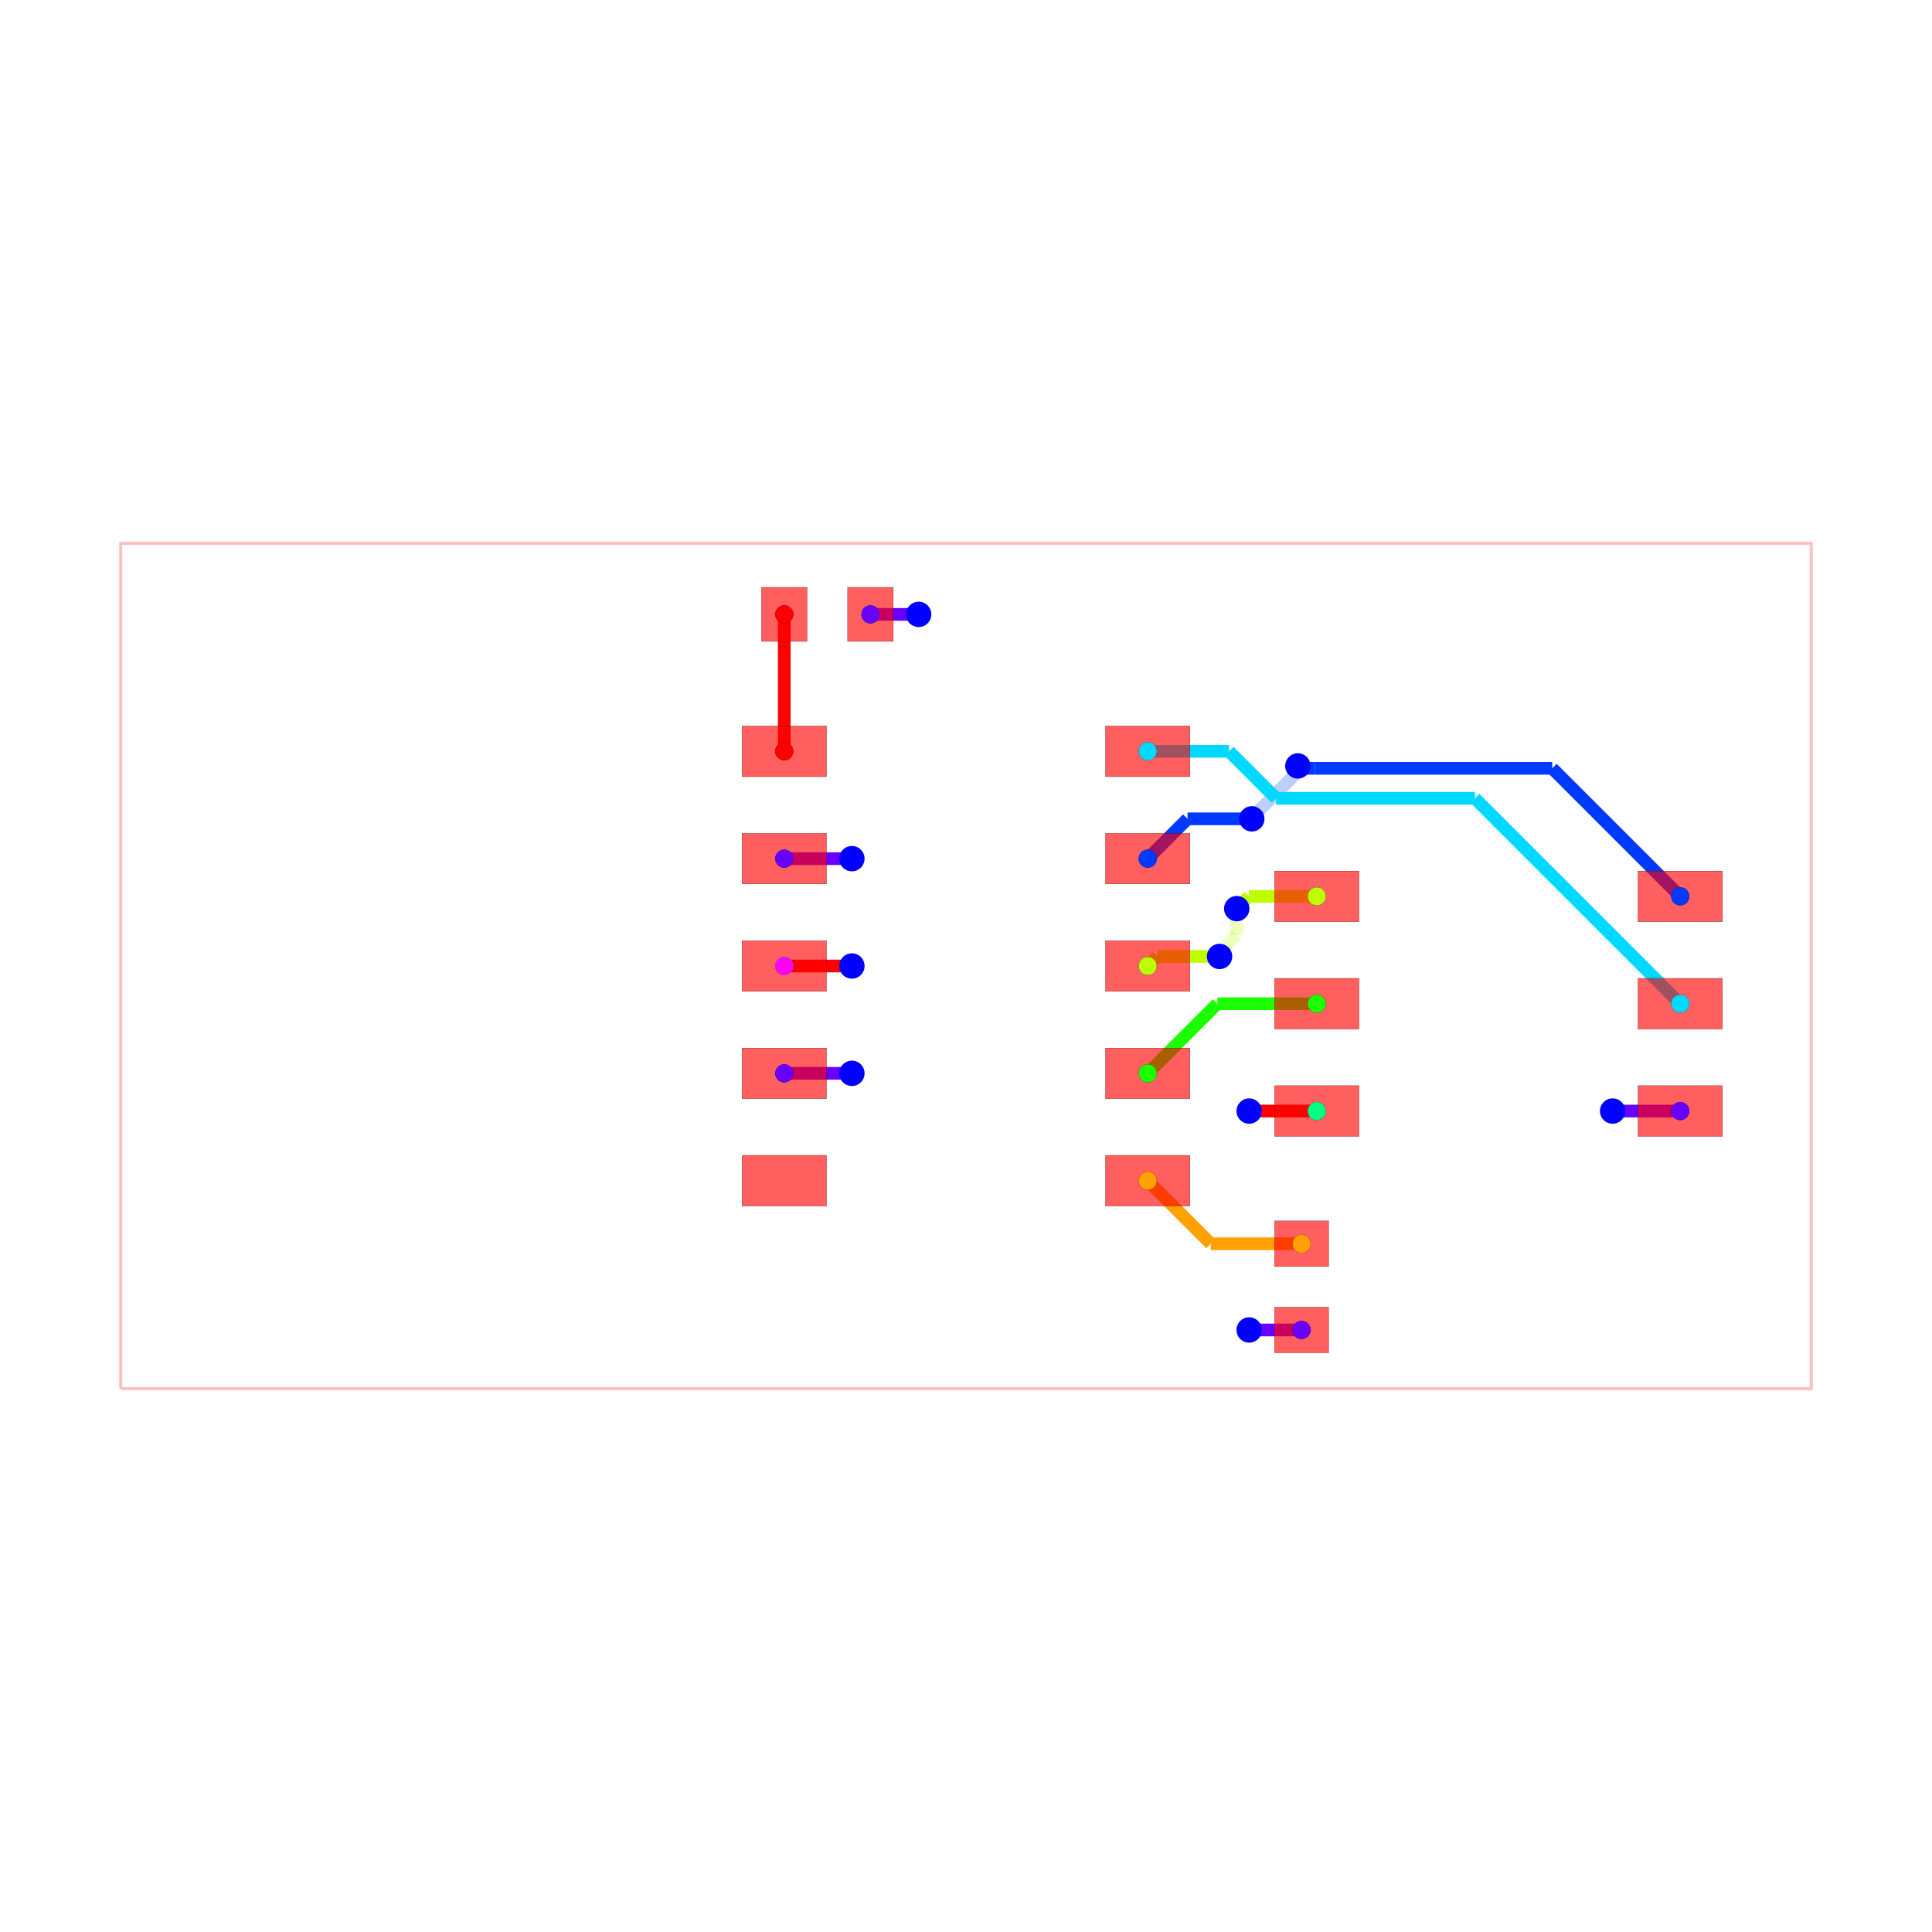
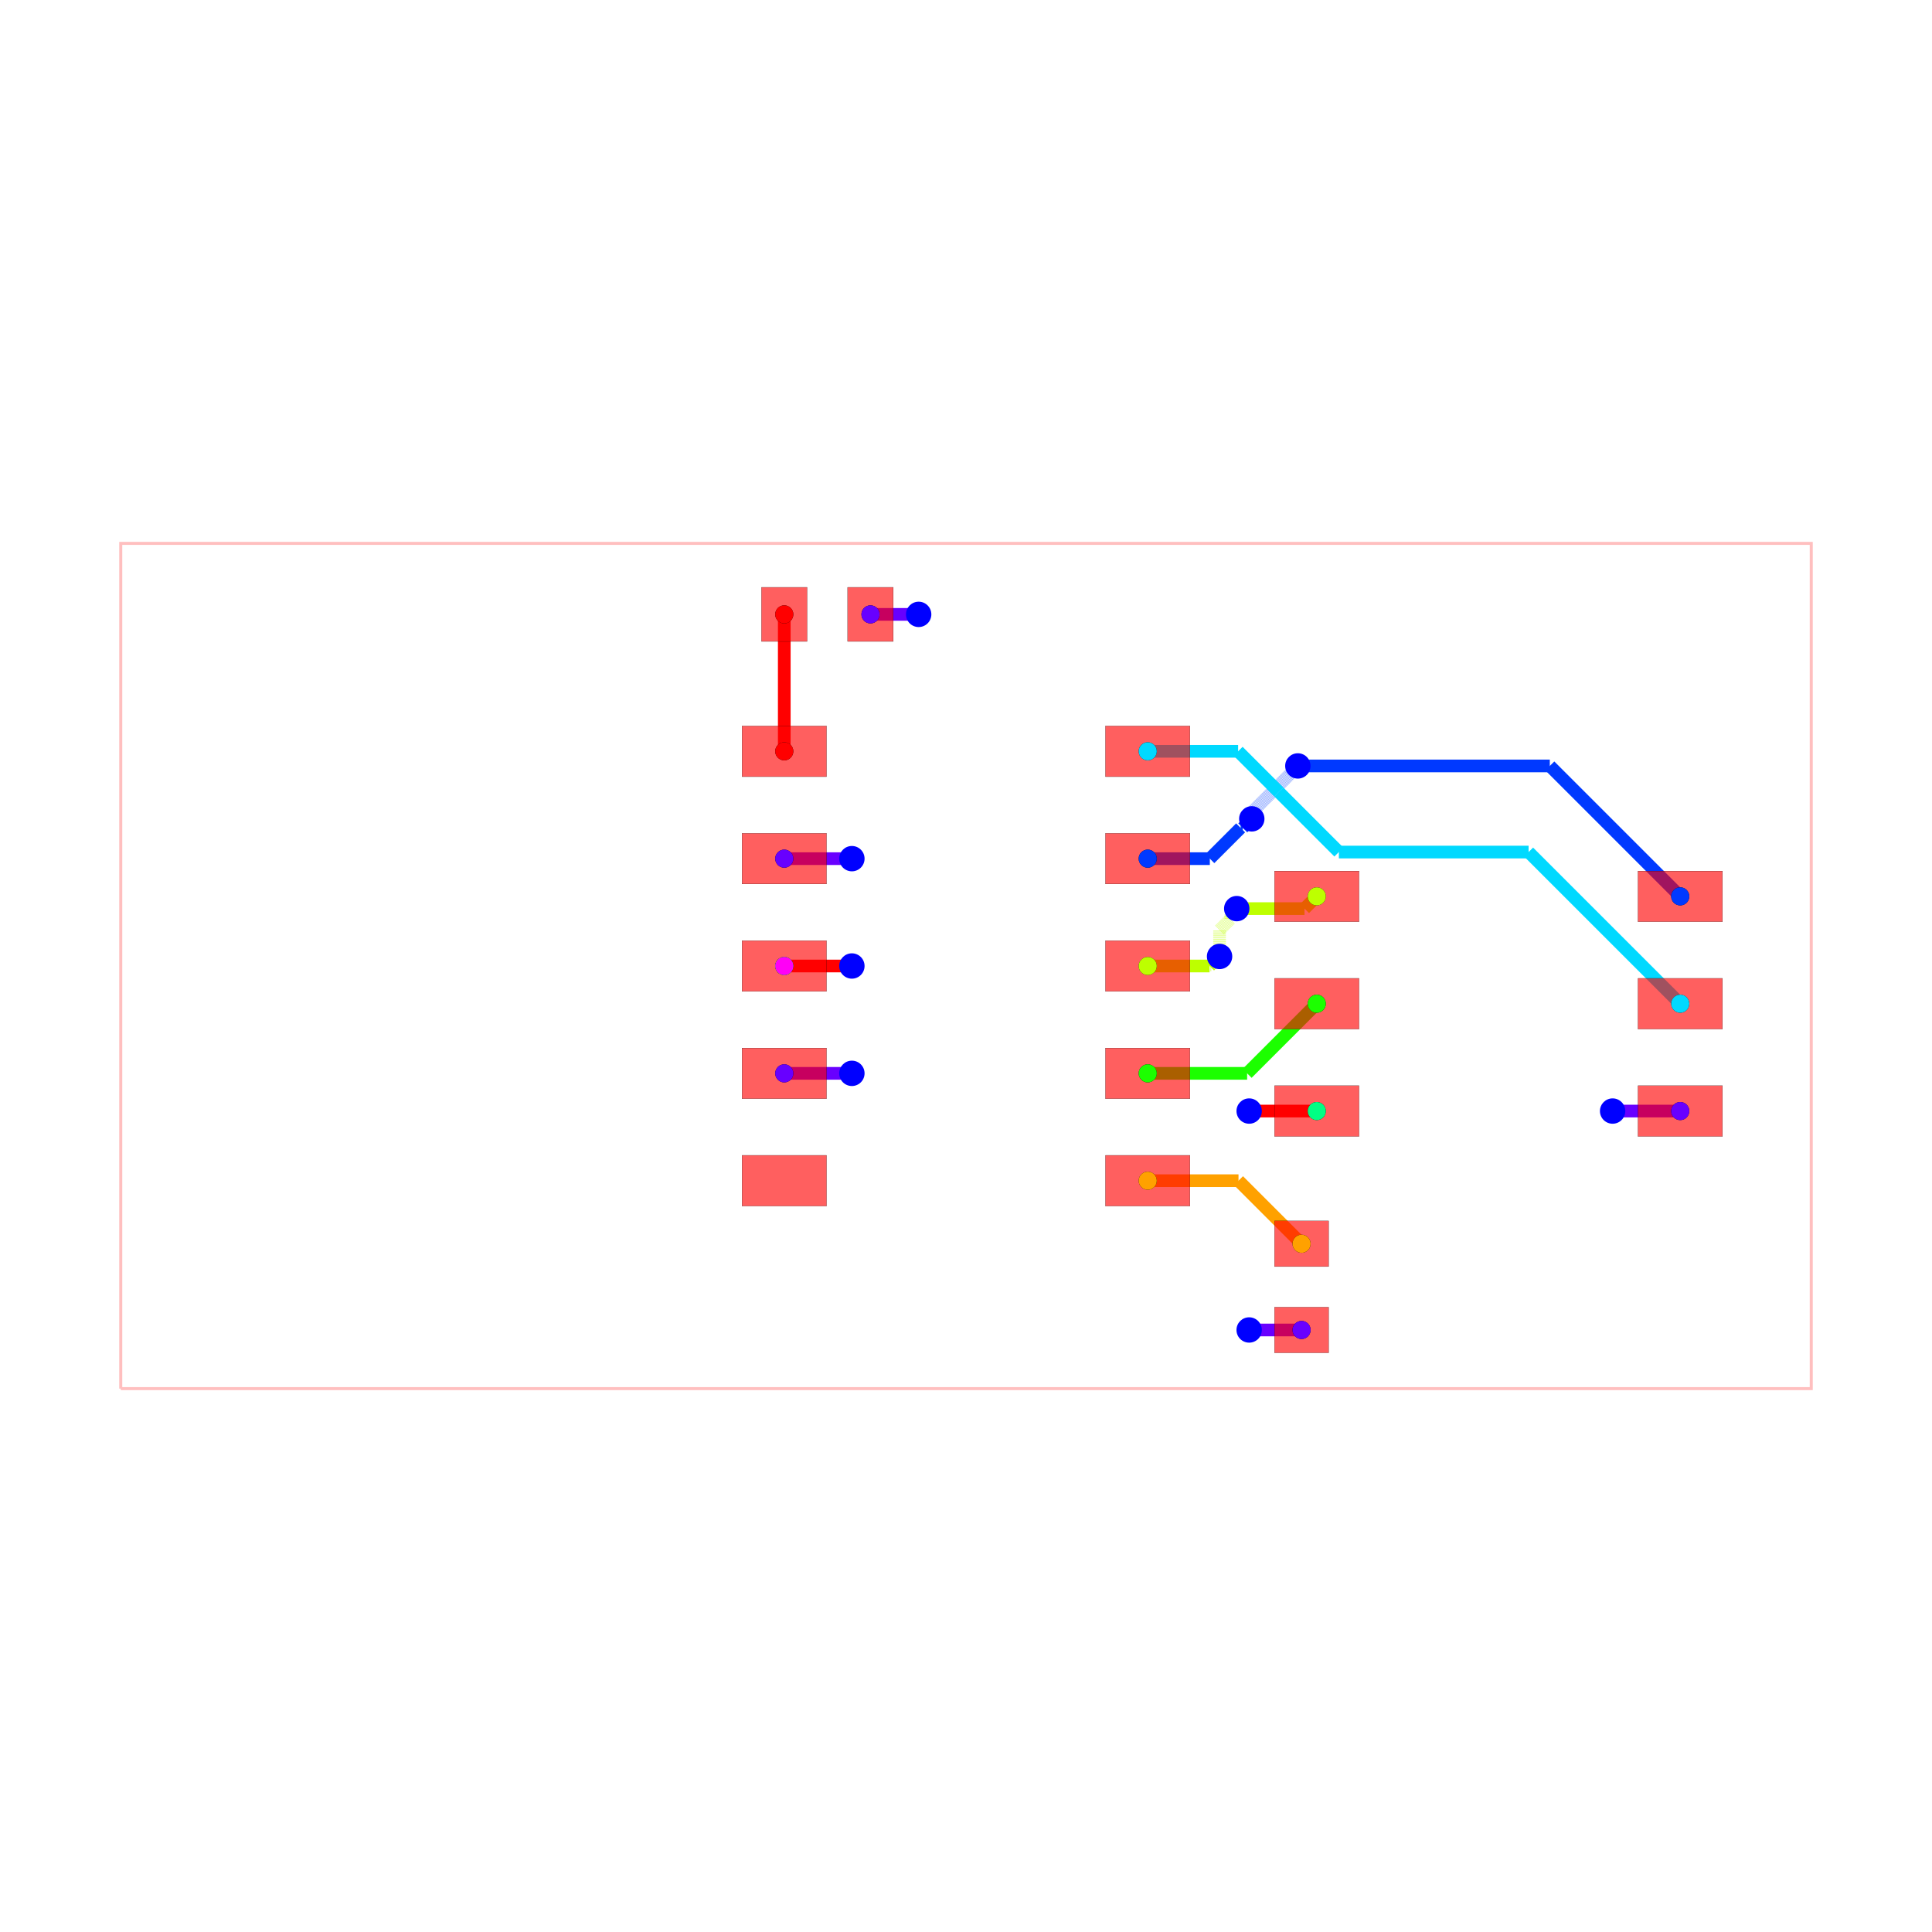
<svg xmlns="http://www.w3.org/2000/svg" width="640" height="640" viewBox="0 0 640 640">
  <rect width="100%" height="100%" fill="white" />
  <g>
    <polyline data-points="-10,-5 10,-5 10,5 -10,5 -10,-5" data-type="line" data-label="" points="40,460 600,460 600,180 40,180 40,460" fill="none" stroke="rgba(255,0,0,0.25)" stroke-width="1px" />
  </g>
  <g>
-     <polyline data-points="-1.1300000000000006,4.16 -0.5599990000000005,4.16" data-type="line" data-label="" points="288.36,203.52 304.32,203.52" fill="none" stroke="hsl(264.444, 100%, 50%)" stroke-width="4.2" />
-   </g>
-   <g>
-     <polyline data-points="-0.5599990000000005,4.16 -0.5599990000000005,4.16" data-type="line" data-label="" points="304.32,203.52 304.32,203.52" fill="none" stroke="hsl(264.444, 100%, 50%)" stroke-width="4.2" />
+     <polyline data-points="-1.1300000000000006,4.16 -0.5600000000000005,4.16" data-type="line" data-label="" points="288.36,203.52 304.32,203.52" fill="none" stroke="hsl(264.444, 100%, 50%)" stroke-width="4.2" />
  </g>
  <g>
    <polyline data-points="3.3500000000000005,-4.306126129310514 3.969873870689486,-4.306126129310514" data-type="line" data-label="" points="413.8,440.572 431.156,440.572" fill="none" stroke="hsl(264.444, 100%, 50%)" stroke-width="4.2" />
  </g>
  <g>
    <polyline data-points="3.969873870689486,-4.306126129310514 3.97,-4.306" data-type="line" data-label="" points="431.156,440.572 431.16,440.568" fill="none" stroke="hsl(264.444, 100%, 50%)" stroke-width="4.2" />
  </g>
  <g>
-     <polyline data-points="8.45,-1.716126129310514 7.6501261293105145,-1.716126129310514" data-type="line" data-label="" points="556.6,368.052 534.204,368.052" fill="none" stroke="hsl(264.444, 100%, 50%)" stroke-width="4.2" />
-   </g>
-   <g>
-     <polyline data-points="7.6501261293105145,-1.716126129310514 7.65,-1.716" data-type="line" data-label="" points="534.204,368.052 534.2,368.048" fill="none" stroke="hsl(264.444, 100%, 50%)" stroke-width="4.2" />
-   </g>
-   <g>
-     <polyline data-points="-2.15,1.27 -1.35,1.27" data-type="line" data-label="" points="259.8,284.44 282.2,284.44" fill="none" stroke="hsl(264.444, 100%, 50%)" stroke-width="4.2" />
-   </g>
-   <g>
-     <polyline data-points="-1.35,1.27 -1.35,1.27" data-type="line" data-label="" points="282.2,284.44 282.2,284.44" fill="none" stroke="hsl(264.444, 100%, 50%)" stroke-width="4.2" />
-   </g>
-   <g>
-     <polyline data-points="-2.15,-1.27 -1.35,-1.27" data-type="line" data-label="" points="259.8,355.56 282.2,355.56" fill="none" stroke="hsl(264.444, 100%, 50%)" stroke-width="4.2" />
-   </g>
-   <g>
-     <polyline data-points="-1.35,-1.27 -1.35,-1.27" data-type="line" data-label="" points="282.2,355.56 282.2,355.56" fill="none" stroke="hsl(264.444, 100%, 50%)" stroke-width="4.2" />
-   </g>
-   <g>
-     <polyline data-points="8.45,0.824 6.935352295110652,2.3386477048893464" data-type="line" data-label="" points="556.6,296.928 514.19,254.518" fill="none" stroke="hsl(226.667, 100%, 50%)" stroke-width="4.2" />
-   </g>
-   <g>
-     <polyline data-points="6.935352295110652,2.3386477048893464 4.129914635776515,2.3386477048893464" data-type="line" data-label="" points="514.19,254.518 435.638,254.518" fill="none" stroke="hsl(226.667, 100%, 50%)" stroke-width="4.2" />
-   </g>
-   <g>
-     <polyline data-points="4.129914635776515,2.3386477048893464 3.954352295110654,2.3386477048893464" data-type="line" data-label="" points="435.638,254.518 430.722,254.518" fill="none" stroke="hsl(226.667, 100%, 50%)" stroke-width="4.2" />
-   </g>
-   <g>
-     <polyline data-points="3.954352295110654,2.3386477048893464 3.926,2.367" data-type="line" data-label="" points="430.722,254.518 429.928,253.724" fill="none" stroke="hsl(226.667, 100%, 50%)" stroke-width="4.2" />
-   </g>
-   <g>
-     <polyline data-points="3.926,2.367 3.926,2.2988361728369897" data-type="line" data-label="" points="429.928,253.724 429.928,255.633" fill="none" stroke="rgba(0,60,255,0.5)" stroke-width="4.2" stroke-dasharray="0.2 0.2" />
-   </g>
-   <g>
-     <polyline data-points="3.926,2.2988361728369897 3.444637169791067,1.817473342628057" data-type="line" data-label="" points="429.928,255.633 416.45,269.111" fill="none" stroke="rgba(0,60,255,0.5)" stroke-width="4.2" stroke-dasharray="0.2 0.2" />
-   </g>
-   <g>
-     <polyline data-points="3.444637169791067,1.817473342628057 3.444637169791067,1.8046371697910675" data-type="line" data-label="" points="416.45,269.111 416.45,269.47" fill="none" stroke="rgba(0,60,255,0.5)" stroke-width="4.2" stroke-dasharray="0.2 0.2" />
-   </g>
-   <g>
-     <polyline data-points="3.444637169791067,1.8046371697910675 3.381,1.741" data-type="line" data-label="" points="416.45,269.47 414.668,271.252" fill="none" stroke="rgba(0,60,255,0.5)" stroke-width="4.2" stroke-dasharray="0.2 0.2" />
-   </g>
-   <g>
-     <polyline data-points="3.381,1.741 2.621,1.741" data-type="line" data-label="" points="414.668,271.252 393.388,271.252" fill="none" stroke="hsl(226.667, 100%, 50%)" stroke-width="4.2" />
-   </g>
-   <g>
-     <polyline data-points="2.621,1.741 2.15,1.27" data-type="line" data-label="" points="393.388,271.252 380.2,284.44" fill="none" stroke="hsl(226.667, 100%, 50%)" stroke-width="4.2" />
-   </g>
-   <g>
-     <polyline data-points="8.45,-0.446 6.020211528596986,1.9837884714030134" data-type="line" data-label="" points="556.6,332.488 488.566,264.454" fill="none" stroke="hsl(188.889, 100%, 50%)" stroke-width="4.2" />
-   </g>
-   <g>
-     <polyline data-points="6.020211528596986,1.9837884714030134 3.668399392587107,1.9837884714030134" data-type="line" data-label="" points="488.566,264.454 422.715,264.454" fill="none" stroke="hsl(188.889, 100%, 50%)" stroke-width="4.2" />
-   </g>
-   <g>
-     <polyline data-points="3.668399392587107,1.9837884714030134 3.11218786399012,2.54" data-type="line" data-label="" points="422.715,264.454 407.141,248.88" fill="none" stroke="hsl(188.889, 100%, 50%)" stroke-width="4.2" />
-   </g>
-   <g>
-     <polyline data-points="3.11218786399012,2.54 2.15,2.54" data-type="line" data-label="" points="407.141,248.88 380.2,248.88" fill="none" stroke="hsl(188.889, 100%, 50%)" stroke-width="4.2" />
-   </g>
-   <g>
-     <polyline data-points="4.15,-1.716126129310514 3.350126129310514,-1.716126129310514" data-type="line" data-label="" points="436.2,368.052 413.804,368.052" fill="none" stroke="red" stroke-width="4.2" />
-   </g>
-   <g>
-     <polyline data-points="3.350126129310514,-1.716126129310514 3.35,-1.716" data-type="line" data-label="" points="413.804,368.052 413.8,368.048" fill="none" stroke="red" stroke-width="4.2" />
-   </g>
-   <g>
-     <polyline data-points="-2.15,0 -1.35,0" data-type="line" data-label="" points="259.8,320 282.2,320" fill="none" stroke="red" stroke-width="4.2" />
-   </g>
-   <g>
-     <polyline data-points="-1.35,0 -1.35,0" data-type="line" data-label="" points="282.2,320 282.2,320" fill="none" stroke="red" stroke-width="4.2" />
-   </g>
-   <g>
-     <polyline data-points="4.15,-0.446 2.974,-0.446" data-type="line" data-label="" points="436.2,332.488 403.272,332.488" fill="none" stroke="hsl(113.333, 100%, 50%)" stroke-width="4.2" />
-   </g>
-   <g>
-     <polyline data-points="2.974,-0.446 2.15,-1.27" data-type="line" data-label="" points="403.272,332.488 380.2,355.56" fill="none" stroke="hsl(113.333, 100%, 50%)" stroke-width="4.2" />
-   </g>
-   <g>
-     <polyline data-points="4.15,0.824 3.348,0.824" data-type="line" data-label="" points="436.2,296.928 413.744,296.928" fill="none" stroke="hsl(75.556, 100%, 50%)" stroke-width="4.2" />
-   </g>
-   <g>
-     <polyline data-points="3.348,0.824 3.2083893419440472,0.6843893419440473" data-type="line" data-label="" points="413.744,296.928 409.835,300.837" fill="none" stroke="hsl(75.556, 100%, 50%)" stroke-width="4.2" />
-   </g>
-   <g>
-     <polyline data-points="3.2083893419440472,0.6843893419440473 3.2083893419440472,0.6843893419440473" data-type="line" data-label="" points="409.835,300.837 409.835,300.837" fill="none" stroke="hsl(75.556, 100%, 50%)" stroke-width="4.2" />
-   </g>
-   <g>
-     <polyline data-points="3.2083893419440472,0.6843893419440473 3.203,0.679" data-type="line" data-label="" points="409.835,300.837 409.684,300.988" fill="none" stroke="hsl(75.556, 100%, 50%)" stroke-width="4.2" />
-   </g>
-   <g>
-     <polyline data-points="3.203,0.679 3.203,0.3684716396853749" data-type="line" data-label="" points="409.684,300.988 409.684,309.683" fill="none" stroke="rgba(191,255,0,0.5)" stroke-width="4.2" stroke-dasharray="0.2 0.2" />
-   </g>
-   <g>
-     <polyline data-points="3.203,0.3684716396853749 3.0697329785610603,0.23520461824643532" data-type="line" data-label="" points="409.684,309.683 405.953,313.414" fill="none" stroke="rgba(191,255,0,0.5)" stroke-width="4.2" stroke-dasharray="0.2 0.2" />
-   </g>
-   <g>
-     <polyline data-points="3.0697329785610603,0.23520461824643532 3.0697329785610603,0.1827329785610603" data-type="line" data-label="" points="405.953,313.414 405.953,314.883" fill="none" stroke="rgba(191,255,0,0.5)" stroke-width="4.2" stroke-dasharray="0.2 0.2" />
-   </g>
-   <g>
-     <polyline data-points="3.0697329785610603,0.1827329785610603 3,0.113" data-type="line" data-label="" points="405.953,314.883 404,316.836" fill="none" stroke="rgba(191,255,0,0.5)" stroke-width="4.2" stroke-dasharray="0.2 0.2" />
-   </g>
-   <g>
-     <polyline data-points="3,0.113 2.263,0.113" data-type="line" data-label="" points="404,316.836 383.364,316.836" fill="none" stroke="hsl(75.556, 100%, 50%)" stroke-width="4.2" />
-   </g>
-   <g>
-     <polyline data-points="2.263,0.113 2.15,0" data-type="line" data-label="" points="383.364,316.836 380.2,320" fill="none" stroke="hsl(75.556, 100%, 50%)" stroke-width="4.2" />
-   </g>
-   <g>
-     <polyline data-points="3.97,-3.286 2.896,-3.286" data-type="line" data-label="" points="431.16,412.008 401.088,412.008" fill="none" stroke="hsl(37.778, 100%, 50%)" stroke-width="4.2" />
-   </g>
-   <g>
-     <polyline data-points="2.896,-3.286 2.15,-2.54" data-type="line" data-label="" points="401.088,412.008 380.2,391.12" fill="none" stroke="hsl(37.778, 100%, 50%)" stroke-width="4.2" />
-   </g>
-   <g>
-     <polyline data-points="-2.15,4.16 -2.15,2.54" data-type="line" data-label="" points="259.8,203.52 259.8,248.88" fill="none" stroke="hsl(0, 100%, 50%)" stroke-width="4.2" />
-   </g>
-   <g>
-     <polyline data-points="-2.15,2.54 -2.15,2.54" data-type="line" data-label="" points="259.8,248.88 259.8,248.88" fill="none" stroke="hsl(0, 100%, 50%)" stroke-width="4.2" />
-   </g>
-   <g>
-     <rect data-type="rect" data-label="top" data-x="-2.15" data-y="2.54" x="245.8" y="240.48" width="28" height="16.8" fill="rgba(255,0,0,0.25)" stroke="black" stroke-width="0.036" />
-   </g>
-   <g>
-     <rect data-type="rect" data-label="top" data-x="-2.15" data-y="1.27" x="245.8" y="276.04" width="28" height="16.8" fill="rgba(255,0,0,0.25)" stroke="black" stroke-width="0.036" />
-   </g>
-   <g>
-     <rect data-type="rect" data-label="top" data-x="-2.15" data-y="0" x="245.8" y="311.6" width="28" height="16.8" fill="rgba(255,0,0,0.25)" stroke="black" stroke-width="0.036" />
-   </g>
-   <g>
-     <rect data-type="rect" data-label="top" data-x="-2.15" data-y="-1.27" x="245.8" y="347.16" width="28" height="16.8" fill="rgba(255,0,0,0.25)" stroke="black" stroke-width="0.036" />
+     <polyline data-points="8.45,-1.716126129310514 7.6499999999999995,-1.716126129310514" data-type="line" data-label="" points="556.6,368.052 534.2,368.052" fill="none" stroke="hsl(264.444, 100%, 50%)" stroke-width="4.2" />
+   </g>
+   <g>
+     <polyline data-points="-2.15,1.27 -1.3499999999999999,1.27" data-type="line" data-label="" points="259.8,284.44 282.2,284.44" fill="none" stroke="hsl(264.444, 100%, 50%)" stroke-width="4.2" />
+   </g>
+   <g>
+     <polyline data-points="-2.15,-1.27 -1.3499999999999999,-1.27" data-type="line" data-label="" points="259.8,355.56 282.2,355.56" fill="none" stroke="hsl(264.444, 100%, 50%)" stroke-width="4.2" />
+   </g>
+   <g>
+     <polyline data-points="2.15,1.27 2.884722277348594,1.27" data-type="line" data-label="" points="380.2,284.44 400.772,284.44" fill="none" stroke="hsl(226.667, 100%, 50%)" stroke-width="4.2" />
+   </g>
+   <g>
+     <polyline data-points="2.884722277348594,1.27 3.2489180357799654,1.6341957584313713" data-type="line" data-label="" points="400.772,284.44 410.97,274.243" fill="none" stroke="hsl(226.667, 100%, 50%)" stroke-width="4.2" />
+   </g>
+   <g>
+     <polyline data-points="3.2489180357799654,1.6341957584313713 3.274195758431371,1.6341957584313713" data-type="line" data-label="" points="410.97,274.243 411.677,274.243" fill="none" stroke="hsl(226.667, 100%, 50%)" stroke-width="4.2" />
+   </g>
+   <g>
+     <polyline data-points="3.274195758431371,1.6341957584313713 3.381,1.741" data-type="line" data-label="" points="411.677,274.243 414.668,271.252" fill="none" stroke="hsl(226.667, 100%, 50%)" stroke-width="4.2" />
+   </g>
+   <g>
+     <polyline data-points="3.381,1.741 3.381,1.8180839903628652" data-type="line" data-label="" points="414.668,271.252 414.668,269.094" fill="none" stroke="rgba(0,60,255,0.5)" stroke-width="4.2" stroke-dasharray="0.2 0.2" />
+   </g>
+   <g>
+     <polyline data-points="3.381,1.8180839903628652 3.856057800637764,2.2931417910006293" data-type="line" data-label="" points="414.668,269.094 427.97,255.792" fill="none" stroke="rgba(0,60,255,0.5)" stroke-width="4.2" stroke-dasharray="0.2 0.2" />
+   </g>
+   <g>
+     <polyline data-points="3.856057800637764,2.2931417910006293 3.856057800637764,2.2970578006377638" data-type="line" data-label="" points="427.97,255.792 427.97,255.682" fill="none" stroke="rgba(0,60,255,0.5)" stroke-width="4.2" stroke-dasharray="0.2 0.2" />
+   </g>
+   <g>
+     <polyline data-points="3.856057800637764,2.2970578006377638 3.926,2.367" data-type="line" data-label="" points="427.97,255.682 429.928,253.724" fill="none" stroke="rgba(0,60,255,0.5)" stroke-width="4.2" stroke-dasharray="0.2 0.2" />
+   </g>
+   <g>
+     <polyline data-points="3.926,2.367 6.906999999999999,2.367" data-type="line" data-label="" points="429.928,253.724 513.396,253.724" fill="none" stroke="hsl(226.667, 100%, 50%)" stroke-width="4.2" />
+   </g>
+   <g>
+     <polyline data-points="6.906999999999999,2.367 8.45,0.824" data-type="line" data-label="" points="513.396,253.724 556.6,296.928" fill="none" stroke="hsl(226.667, 100%, 50%)" stroke-width="4.2" />
+   </g>
+   <g>
+     <polyline data-points="2.15,2.54 3.2194569925814296,2.54" data-type="line" data-label="" points="380.2,248.88 410.145,248.88" fill="none" stroke="hsl(188.889, 100%, 50%)" stroke-width="4.2" />
+   </g>
+   <g>
+     <polyline data-points="3.2194569925814296,2.54 3.700610211184455,2.0588467813969746" data-type="line" data-label="" points="410.145,248.88 423.617,262.352" fill="none" stroke="hsl(188.889, 100%, 50%)" stroke-width="4.2" />
+   </g>
+   <g>
+     <polyline data-points="3.700610211184455,2.0588467813969746 4.411370165192821,1.3480868273886082" data-type="line" data-label="" points="423.617,262.352 443.518,282.254" fill="none" stroke="hsl(188.889, 100%, 50%)" stroke-width="4.2" />
+   </g>
+   <g>
+     <polyline data-points="4.411370165192821,1.3480868273886082 6.655913172611391,1.3480868273886082" data-type="line" data-label="" points="443.518,282.254 506.366,282.254" fill="none" stroke="hsl(188.889, 100%, 50%)" stroke-width="4.2" />
+   </g>
+   <g>
+     <polyline data-points="6.655913172611391,1.3480868273886082 8.45,-0.446" data-type="line" data-label="" points="506.366,282.254 556.6,332.488" fill="none" stroke="hsl(188.889, 100%, 50%)" stroke-width="4.2" />
+   </g>
+   <g>
+     <polyline data-points="4.15,-1.716126129310514 3.3500000000000005,-1.716126129310514" data-type="line" data-label="" points="436.2,368.052 413.8,368.052" fill="none" stroke="red" stroke-width="4.2" />
+   </g>
+   <g>
+     <polyline data-points="-2.15,0 -1.3499999999999999,0" data-type="line" data-label="" points="259.8,320 282.2,320" fill="none" stroke="red" stroke-width="4.2" />
+   </g>
+   <g>
+     <polyline data-points="2.15,-1.27 3.3260000000000005,-1.27" data-type="line" data-label="" points="380.2,355.56 413.128,355.56" fill="none" stroke="hsl(113.333, 100%, 50%)" stroke-width="4.2" />
+   </g>
+   <g>
+     <polyline data-points="3.3260000000000005,-1.27 4.15,-0.446" data-type="line" data-label="" points="413.128,355.56 436.2,332.488" fill="none" stroke="hsl(113.333, 100%, 50%)" stroke-width="4.2" />
+   </g>
+   <g>
+     <polyline data-points="2.15,0 2.881391123629959,0" data-type="line" data-label="" points="380.2,320 400.679,320" fill="none" stroke="hsl(75.556, 100%, 50%)" stroke-width="4.2" />
+   </g>
+   <g>
+     <polyline data-points="2.881391123629959,0 2.894497376542947,0.013106252912987754" data-type="line" data-label="" points="400.679,320 401.046,319.633" fill="none" stroke="hsl(75.556, 100%, 50%)" stroke-width="4.2" />
+   </g>
+   <g>
+     <polyline data-points="2.894497376542947,0.013106252912987754 2.900106252912988,0.013106252912987754" data-type="line" data-label="" points="401.046,319.633 401.203,319.633" fill="none" stroke="hsl(75.556, 100%, 50%)" stroke-width="4.2" />
+   </g>
+   <g>
+     <polyline data-points="2.900106252912988,0.013106252912987754 3,0.113" data-type="line" data-label="" points="401.203,319.633 404,316.836" fill="none" stroke="hsl(75.556, 100%, 50%)" stroke-width="4.2" />
+   </g>
+   <g>
+     <polyline data-points="3,0.113 3,0.42690706185685434" data-type="line" data-label="" points="404,316.836 404,308.047" fill="none" stroke="rgba(191,255,0,0.5)" stroke-width="4.2" stroke-dasharray="0.2 0.2" />
+   </g>
+   <g>
+     <polyline data-points="3,0.42690706185685434 3.1308802893280863,0.5577873511849406" data-type="line" data-label="" points="404,308.047 407.665,304.382" fill="none" stroke="rgba(191,255,0,0.5)" stroke-width="4.2" stroke-dasharray="0.2 0.2" />
+   </g>
+   <g>
+     <polyline data-points="3.1308802893280863,0.5577873511849406 3.1308802893280863,0.6068802893280865" data-type="line" data-label="" points="407.665,304.382 407.665,303.007" fill="none" stroke="rgba(191,255,0,0.5)" stroke-width="4.2" stroke-dasharray="0.2 0.2" />
+   </g>
+   <g>
+     <polyline data-points="3.1308802893280863,0.6068802893280865 3.203,0.679" data-type="line" data-label="" points="407.665,303.007 409.684,300.988" fill="none" stroke="rgba(191,255,0,0.5)" stroke-width="4.2" stroke-dasharray="0.2 0.2" />
+   </g>
+   <g>
+     <polyline data-points="3.203,0.679 4.005000000000001,0.679" data-type="line" data-label="" points="409.684,300.988 432.14,300.988" fill="none" stroke="hsl(75.556, 100%, 50%)" stroke-width="4.2" />
+   </g>
+   <g>
+     <polyline data-points="4.005000000000001,0.679 4.15,0.824" data-type="line" data-label="" points="432.14,300.988 436.2,296.928" fill="none" stroke="hsl(75.556, 100%, 50%)" stroke-width="4.2" />
+   </g>
+   <g>
+     <polyline data-points="2.15,-2.54 3.224,-2.54" data-type="line" data-label="" points="380.2,391.12 410.272,391.12" fill="none" stroke="hsl(37.778, 100%, 50%)" stroke-width="4.2" />
+   </g>
+   <g>
+     <polyline data-points="3.224,-2.54 3.97,-3.286" data-type="line" data-label="" points="410.272,391.12 431.16,412.008" fill="none" stroke="hsl(37.778, 100%, 50%)" stroke-width="4.2" />
+   </g>
+   <g>
+     <polyline data-points="-2.15,2.54 -2.15,4.16" data-type="line" data-label="" points="259.8,248.88 259.8,203.52" fill="none" stroke="hsl(0, 100%, 50%)" stroke-width="4.2" />
+   </g>
+   <g>
+     <rect data-type="rect" data-label="top source_trace_3" data-x="-2.15" data-y="2.54" x="245.8" y="240.48" width="28" height="16.8" fill="rgba(255,0,0,0.25)" stroke="black" stroke-width="0.036" />
+   </g>
+   <g>
+     <rect data-type="rect" data-label="top source_net_0" data-x="-2.15" data-y="1.27" x="245.8" y="276.04" width="28" height="16.8" fill="rgba(255,0,0,0.25)" stroke="black" stroke-width="0.036" />
+   </g>
+   <g>
+     <rect data-type="rect" data-label="top source_trace_9, source_net_1" data-x="-2.15" data-y="0" x="245.8" y="311.6" width="28" height="16.8" fill="rgba(255,0,0,0.25)" stroke="black" stroke-width="0.036" />
+   </g>
+   <g>
+     <rect data-type="rect" data-label="top source_net_0" data-x="-2.15" data-y="-1.27" x="245.8" y="347.16" width="28" height="16.8" fill="rgba(255,0,0,0.25)" stroke="black" stroke-width="0.036" />
  </g>
  <g>
    <rect data-type="rect" data-label="top" data-x="-2.15" data-y="-2.54" x="245.8" y="382.72" width="28" height="16.8" fill="rgba(255,0,0,0.25)" stroke="black" stroke-width="0.036" />
  </g>
  <g>
-     <rect data-type="rect" data-label="top" data-x="2.15" data-y="-2.54" x="366.2" y="382.72" width="28" height="16.8" fill="rgba(255,0,0,0.25)" stroke="black" stroke-width="0.036" />
-   </g>
-   <g>
-     <rect data-type="rect" data-label="top" data-x="2.15" data-y="-1.27" x="366.2" y="347.16" width="28" height="16.8" fill="rgba(255,0,0,0.25)" stroke="black" stroke-width="0.036" />
-   </g>
-   <g>
-     <rect data-type="rect" data-label="top" data-x="2.15" data-y="0" x="366.2" y="311.6" width="28" height="16.8" fill="rgba(255,0,0,0.25)" stroke="black" stroke-width="0.036" />
-   </g>
-   <g>
-     <rect data-type="rect" data-label="top" data-x="2.15" data-y="1.27" x="366.2" y="276.04" width="28" height="16.8" fill="rgba(255,0,0,0.25)" stroke="black" stroke-width="0.036" />
-   </g>
-   <g>
-     <rect data-type="rect" data-label="top" data-x="2.15" data-y="2.54" x="366.2" y="240.48" width="28" height="16.8" fill="rgba(255,0,0,0.25)" stroke="black" stroke-width="0.036" />
-   </g>
-   <g>
-     <rect data-type="rect" data-label="top" data-x="-2.1500000000000004" data-y="4.16" x="252.24" y="194.56" width="15.12" height="17.92" fill="rgba(255,0,0,0.25)" stroke="black" stroke-width="0.036" />
-   </g>
-   <g>
-     <rect data-type="rect" data-label="top" data-x="-1.1300000000000006" data-y="4.16" x="280.8" y="194.56" width="15.12" height="17.92" fill="rgba(255,0,0,0.25)" stroke="black" stroke-width="0.036" />
-   </g>
-   <g>
-     <rect data-type="rect" data-label="top" data-x="3.97" data-y="-3.2861261293105146" x="422.2" y="404.452" width="17.92" height="15.12" fill="rgba(255,0,0,0.25)" stroke="black" stroke-width="0.036" />
-   </g>
-   <g>
-     <rect data-type="rect" data-label="top" data-x="3.97" data-y="-4.306126129310514" x="422.2" y="433.012" width="17.92" height="15.12" fill="rgba(255,0,0,0.25)" stroke="black" stroke-width="0.036" />
-   </g>
-   <g>
-     <rect data-type="rect" data-label="top" data-x="4.15" data-y="0.8238738706894861" x="422.2" y="288.532" width="28" height="16.8" fill="rgba(255,0,0,0.25)" stroke="black" stroke-width="0.036" />
-   </g>
-   <g>
-     <rect data-type="rect" data-label="top" data-x="4.15" data-y="-0.4461261293105139" x="422.2" y="324.092" width="28" height="16.8" fill="rgba(255,0,0,0.25)" stroke="black" stroke-width="0.036" />
-   </g>
-   <g>
-     <rect data-type="rect" data-label="top" data-x="4.15" data-y="-1.716126129310514" x="422.2" y="359.652" width="28" height="16.8" fill="rgba(255,0,0,0.25)" stroke="black" stroke-width="0.036" />
-   </g>
-   <g>
-     <rect data-type="rect" data-label="top" data-x="8.45" data-y="-1.716126129310514" x="542.6" y="359.652" width="28" height="16.8" fill="rgba(255,0,0,0.25)" stroke="black" stroke-width="0.036" />
-   </g>
-   <g>
-     <rect data-type="rect" data-label="top" data-x="8.45" data-y="-0.4461261293105139" x="542.6" y="324.092" width="28" height="16.8" fill="rgba(255,0,0,0.25)" stroke="black" stroke-width="0.036" />
-   </g>
-   <g>
-     <rect data-type="rect" data-label="top" data-x="8.45" data-y="0.8238738706894861" x="542.6" y="288.532" width="28" height="16.8" fill="rgba(255,0,0,0.25)" stroke="black" stroke-width="0.036" />
-   </g>
-   <g>
-     <rect data-type="rect" data-label="" data-x="-2.15" data-y="2.54" x="245.8" y="240.48" width="28" height="16.8" fill="rgba(255,0,0,0.5)" stroke="black" stroke-width="0.036" />
-   </g>
-   <g>
-     <rect data-type="rect" data-label="" data-x="-2.15" data-y="1.27" x="245.8" y="276.04" width="28" height="16.8" fill="rgba(255,0,0,0.5)" stroke="black" stroke-width="0.036" />
-   </g>
-   <g>
-     <rect data-type="rect" data-label="" data-x="-2.15" data-y="0" x="245.8" y="311.6" width="28" height="16.8" fill="rgba(255,0,0,0.5)" stroke="black" stroke-width="0.036" />
-   </g>
-   <g>
-     <rect data-type="rect" data-label="" data-x="-2.15" data-y="-1.27" x="245.8" y="347.16" width="28" height="16.8" fill="rgba(255,0,0,0.5)" stroke="black" stroke-width="0.036" />
-   </g>
-   <g>
-     <rect data-type="rect" data-label="" data-x="-2.15" data-y="-2.54" x="245.8" y="382.72" width="28" height="16.8" fill="rgba(255,0,0,0.5)" stroke="black" stroke-width="0.036" />
-   </g>
-   <g>
-     <rect data-type="rect" data-label="" data-x="2.15" data-y="-2.54" x="366.2" y="382.72" width="28" height="16.8" fill="rgba(255,0,0,0.5)" stroke="black" stroke-width="0.036" />
-   </g>
-   <g>
-     <rect data-type="rect" data-label="" data-x="2.15" data-y="-1.27" x="366.2" y="347.16" width="28" height="16.8" fill="rgba(255,0,0,0.5)" stroke="black" stroke-width="0.036" />
-   </g>
-   <g>
-     <rect data-type="rect" data-label="" data-x="2.15" data-y="0" x="366.2" y="311.6" width="28" height="16.8" fill="rgba(255,0,0,0.5)" stroke="black" stroke-width="0.036" />
-   </g>
-   <g>
-     <rect data-type="rect" data-label="" data-x="2.15" data-y="1.27" x="366.2" y="276.04" width="28" height="16.8" fill="rgba(255,0,0,0.5)" stroke="black" stroke-width="0.036" />
-   </g>
-   <g>
-     <rect data-type="rect" data-label="" data-x="2.15" data-y="2.54" x="366.2" y="240.48" width="28" height="16.8" fill="rgba(255,0,0,0.5)" stroke="black" stroke-width="0.036" />
-   </g>
-   <g>
-     <rect data-type="rect" data-label="" data-x="-2.1500000000000004" data-y="4.16" x="252.24" y="194.56" width="15.12" height="17.92" fill="rgba(255,0,0,0.5)" stroke="black" stroke-width="0.036" />
-   </g>
-   <g>
-     <rect data-type="rect" data-label="" data-x="-1.1300000000000006" data-y="4.16" x="280.8" y="194.56" width="15.12" height="17.92" fill="rgba(255,0,0,0.5)" stroke="black" stroke-width="0.036" />
-   </g>
-   <g>
-     <rect data-type="rect" data-label="" data-x="3.97" data-y="-3.2861261293105146" x="422.2" y="404.452" width="17.92" height="15.12" fill="rgba(255,0,0,0.5)" stroke="black" stroke-width="0.036" />
-   </g>
-   <g>
-     <rect data-type="rect" data-label="" data-x="3.97" data-y="-4.306126129310514" x="422.2" y="433.012" width="17.92" height="15.12" fill="rgba(255,0,0,0.5)" stroke="black" stroke-width="0.036" />
-   </g>
-   <g>
-     <rect data-type="rect" data-label="" data-x="4.15" data-y="0.8238738706894861" x="422.2" y="288.532" width="28" height="16.8" fill="rgba(255,0,0,0.5)" stroke="black" stroke-width="0.036" />
-   </g>
-   <g>
-     <rect data-type="rect" data-label="" data-x="4.15" data-y="-0.4461261293105139" x="422.2" y="324.092" width="28" height="16.8" fill="rgba(255,0,0,0.5)" stroke="black" stroke-width="0.036" />
-   </g>
-   <g>
-     <rect data-type="rect" data-label="" data-x="4.15" data-y="-1.716126129310514" x="422.2" y="359.652" width="28" height="16.8" fill="rgba(255,0,0,0.5)" stroke="black" stroke-width="0.036" />
-   </g>
-   <g>
-     <rect data-type="rect" data-label="" data-x="8.45" data-y="-1.716126129310514" x="542.6" y="359.652" width="28" height="16.8" fill="rgba(255,0,0,0.5)" stroke="black" stroke-width="0.036" />
-   </g>
-   <g>
-     <rect data-type="rect" data-label="" data-x="8.45" data-y="-0.4461261293105139" x="542.6" y="324.092" width="28" height="16.8" fill="rgba(255,0,0,0.5)" stroke="black" stroke-width="0.036" />
-   </g>
-   <g>
-     <rect data-type="rect" data-label="" data-x="8.45" data-y="0.8238738706894861" x="542.6" y="288.532" width="28" height="16.8" fill="rgba(255,0,0,0.5)" stroke="black" stroke-width="0.036" />
+     <rect data-type="rect" data-label="top source_trace_5" data-x="2.15" data-y="-2.54" x="366.2" y="382.72" width="28" height="16.8" fill="rgba(255,0,0,0.25)" stroke="black" stroke-width="0.036" />
+   </g>
+   <g>
+     <rect data-type="rect" data-label="top source_trace_8" data-x="2.15" data-y="-1.27" x="366.2" y="347.16" width="28" height="16.8" fill="rgba(255,0,0,0.25)" stroke="black" stroke-width="0.036" />
+   </g>
+   <g>
+     <rect data-type="rect" data-label="top source_trace_7" data-x="2.15" data-y="0" x="366.2" y="311.6" width="28" height="16.8" fill="rgba(255,0,0,0.25)" stroke="black" stroke-width="0.036" />
+   </g>
+   <g>
+     <rect data-type="rect" data-label="top source_trace_12" data-x="2.15" data-y="1.27" x="366.2" y="276.04" width="28" height="16.8" fill="rgba(255,0,0,0.25)" stroke="black" stroke-width="0.036" />
+   </g>
+   <g>
+     <rect data-type="rect" data-label="top source_trace_11" data-x="2.15" data-y="2.54" x="366.2" y="240.48" width="28" height="16.8" fill="rgba(255,0,0,0.25)" stroke="black" stroke-width="0.036" />
+   </g>
+   <g>
+     <rect data-type="rect" data-label="top source_trace_3" data-x="-2.1500000000000004" data-y="4.16" x="252.24" y="194.56" width="15.12" height="17.92" fill="rgba(255,0,0,0.25)" stroke="black" stroke-width="0.036" />
+   </g>
+   <g>
+     <rect data-type="rect" data-label="top source_net_0" data-x="-1.1300000000000006" data-y="4.16" x="280.8" y="194.56" width="15.12" height="17.92" fill="rgba(255,0,0,0.25)" stroke="black" stroke-width="0.036" />
+   </g>
+   <g>
+     <rect data-type="rect" data-label="top source_trace_5" data-x="3.97" data-y="-3.2861261293105146" x="422.2" y="404.452" width="17.92" height="15.12" fill="rgba(255,0,0,0.25)" stroke="black" stroke-width="0.036" />
+   </g>
+   <g>
+     <rect data-type="rect" data-label="top source_net_0" data-x="3.97" data-y="-4.306126129310514" x="422.2" y="433.012" width="17.92" height="15.12" fill="rgba(255,0,0,0.25)" stroke="black" stroke-width="0.036" />
+   </g>
+   <g>
+     <rect data-type="rect" data-label="top source_trace_7" data-x="4.15" data-y="0.8238738706894861" x="422.2" y="288.532" width="28" height="16.8" fill="rgba(255,0,0,0.25)" stroke="black" stroke-width="0.036" />
+   </g>
+   <g>
+     <rect data-type="rect" data-label="top source_trace_8" data-x="4.15" data-y="-0.4461261293105139" x="422.2" y="324.092" width="28" height="16.8" fill="rgba(255,0,0,0.25)" stroke="black" stroke-width="0.036" />
+   </g>
+   <g>
+     <rect data-type="rect" data-label="top source_trace_9, source_net_1" data-x="4.15" data-y="-1.716126129310514" x="422.2" y="359.652" width="28" height="16.8" fill="rgba(255,0,0,0.25)" stroke="black" stroke-width="0.036" />
+   </g>
+   <g>
+     <rect data-type="rect" data-label="top source_net_0" data-x="8.45" data-y="-1.716126129310514" x="542.6" y="359.652" width="28" height="16.8" fill="rgba(255,0,0,0.25)" stroke="black" stroke-width="0.036" />
+   </g>
+   <g>
+     <rect data-type="rect" data-label="top source_trace_11" data-x="8.45" data-y="-0.4461261293105139" x="542.6" y="324.092" width="28" height="16.8" fill="rgba(255,0,0,0.25)" stroke="black" stroke-width="0.036" />
+   </g>
+   <g>
+     <rect data-type="rect" data-label="top source_trace_12" data-x="8.45" data-y="0.8238738706894861" x="542.6" y="288.532" width="28" height="16.8" fill="rgba(255,0,0,0.25)" stroke="black" stroke-width="0.036" />
+   </g>
+   <g>
+     <rect data-type="rect" data-label="top source_trace_3" data-x="-2.15" data-y="2.54" x="245.8" y="240.48" width="28" height="16.8" fill="rgba(255,0,0,0.5)" stroke="black" stroke-width="0.036" />
+   </g>
+   <g>
+     <rect data-type="rect" data-label="top source_net_0" data-x="-2.15" data-y="1.27" x="245.8" y="276.04" width="28" height="16.8" fill="rgba(255,0,0,0.5)" stroke="black" stroke-width="0.036" />
+   </g>
+   <g>
+     <rect data-type="rect" data-label="top source_trace_9, source_net_1" data-x="-2.15" data-y="0" x="245.8" y="311.6" width="28" height="16.8" fill="rgba(255,0,0,0.5)" stroke="black" stroke-width="0.036" />
+   </g>
+   <g>
+     <rect data-type="rect" data-label="top source_net_0" data-x="-2.15" data-y="-1.27" x="245.8" y="347.16" width="28" height="16.8" fill="rgba(255,0,0,0.5)" stroke="black" stroke-width="0.036" />
+   </g>
+   <g>
+     <rect data-type="rect" data-label="top" data-x="-2.15" data-y="-2.54" x="245.8" y="382.72" width="28" height="16.8" fill="rgba(255,0,0,0.5)" stroke="black" stroke-width="0.036" />
+   </g>
+   <g>
+     <rect data-type="rect" data-label="top source_trace_5" data-x="2.15" data-y="-2.54" x="366.2" y="382.72" width="28" height="16.8" fill="rgba(255,0,0,0.5)" stroke="black" stroke-width="0.036" />
+   </g>
+   <g>
+     <rect data-type="rect" data-label="top source_trace_8" data-x="2.15" data-y="-1.27" x="366.2" y="347.16" width="28" height="16.8" fill="rgba(255,0,0,0.5)" stroke="black" stroke-width="0.036" />
+   </g>
+   <g>
+     <rect data-type="rect" data-label="top source_trace_7" data-x="2.15" data-y="0" x="366.2" y="311.6" width="28" height="16.8" fill="rgba(255,0,0,0.5)" stroke="black" stroke-width="0.036" />
+   </g>
+   <g>
+     <rect data-type="rect" data-label="top source_trace_12" data-x="2.15" data-y="1.27" x="366.2" y="276.04" width="28" height="16.8" fill="rgba(255,0,0,0.5)" stroke="black" stroke-width="0.036" />
+   </g>
+   <g>
+     <rect data-type="rect" data-label="top source_trace_11" data-x="2.15" data-y="2.54" x="366.2" y="240.48" width="28" height="16.8" fill="rgba(255,0,0,0.5)" stroke="black" stroke-width="0.036" />
+   </g>
+   <g>
+     <rect data-type="rect" data-label="top source_trace_3" data-x="-2.1500000000000004" data-y="4.16" x="252.24" y="194.56" width="15.12" height="17.92" fill="rgba(255,0,0,0.5)" stroke="black" stroke-width="0.036" />
+   </g>
+   <g>
+     <rect data-type="rect" data-label="top source_net_0" data-x="-1.1300000000000006" data-y="4.16" x="280.8" y="194.56" width="15.12" height="17.92" fill="rgba(255,0,0,0.5)" stroke="black" stroke-width="0.036" />
+   </g>
+   <g>
+     <rect data-type="rect" data-label="top source_trace_5" data-x="3.97" data-y="-3.2861261293105146" x="422.2" y="404.452" width="17.92" height="15.12" fill="rgba(255,0,0,0.5)" stroke="black" stroke-width="0.036" />
+   </g>
+   <g>
+     <rect data-type="rect" data-label="top source_net_0" data-x="3.97" data-y="-4.306126129310514" x="422.2" y="433.012" width="17.92" height="15.12" fill="rgba(255,0,0,0.5)" stroke="black" stroke-width="0.036" />
+   </g>
+   <g>
+     <rect data-type="rect" data-label="top source_trace_7" data-x="4.15" data-y="0.8238738706894861" x="422.2" y="288.532" width="28" height="16.8" fill="rgba(255,0,0,0.5)" stroke="black" stroke-width="0.036" />
+   </g>
+   <g>
+     <rect data-type="rect" data-label="top source_trace_8" data-x="4.15" data-y="-0.4461261293105139" x="422.2" y="324.092" width="28" height="16.8" fill="rgba(255,0,0,0.5)" stroke="black" stroke-width="0.036" />
+   </g>
+   <g>
+     <rect data-type="rect" data-label="top source_trace_9, source_net_1" data-x="4.15" data-y="-1.716126129310514" x="422.2" y="359.652" width="28" height="16.8" fill="rgba(255,0,0,0.5)" stroke="black" stroke-width="0.036" />
+   </g>
+   <g>
+     <rect data-type="rect" data-label="top source_net_0" data-x="8.45" data-y="-1.716126129310514" x="542.6" y="359.652" width="28" height="16.8" fill="rgba(255,0,0,0.5)" stroke="black" stroke-width="0.036" />
+   </g>
+   <g>
+     <rect data-type="rect" data-label="top source_trace_11" data-x="8.45" data-y="-0.4461261293105139" x="542.6" y="324.092" width="28" height="16.8" fill="rgba(255,0,0,0.5)" stroke="black" stroke-width="0.036" />
+   </g>
+   <g>
+     <rect data-type="rect" data-label="top source_trace_12" data-x="8.45" data-y="0.8238738706894861" x="542.6" y="288.532" width="28" height="16.8" fill="rgba(255,0,0,0.5)" stroke="black" stroke-width="0.036" />
  </g>
  <circle data-type="circle" data-label="" data-x="-0.5600000000000005" data-y="4.16" cx="304.32" cy="203.52" r="4.2" fill="blue" stroke="none" stroke-width="0.036" />
  <circle data-type="circle" data-label="" data-x="3.3500000000000005" data-y="-4.306126129310514" cx="413.8" cy="440.572" r="4.2" fill="blue" stroke="none" stroke-width="0.036" />
  <circle data-type="circle" data-label="" data-x="7.6499999999999995" data-y="-1.716126129310514" cx="534.2" cy="368.052" r="4.2" fill="blue" stroke="none" stroke-width="0.036" />
  <circle data-type="circle" data-label="" data-x="-1.3499999999999999" data-y="1.27" cx="282.2" cy="284.44" r="4.2" fill="blue" stroke="none" stroke-width="0.036" />
  <circle data-type="circle" data-label="" data-x="-1.3499999999999999" data-y="-1.27" cx="282.2" cy="355.56" r="4.2" fill="blue" stroke="none" stroke-width="0.036" />
+   <circle data-type="circle" data-label="" data-x="3.381" data-y="1.741" cx="414.668" cy="271.252" r="4.2" fill="blue" stroke="none" stroke-width="0.036" />
  <circle data-type="circle" data-label="" data-x="3.926" data-y="2.367" cx="429.928" cy="253.724" r="4.2" fill="blue" stroke="none" stroke-width="0.036" />
-   <circle data-type="circle" data-label="" data-x="3.381" data-y="1.741" cx="414.668" cy="271.252" r="4.2" fill="blue" stroke="none" stroke-width="0.036" />
  <circle data-type="circle" data-label="" data-x="3.3500000000000005" data-y="-1.716126129310514" cx="413.8" cy="368.052" r="4.2" fill="blue" stroke="none" stroke-width="0.036" />
  <circle data-type="circle" data-label="" data-x="-1.3499999999999999" data-y="0" cx="282.2" cy="320" r="4.2" fill="blue" stroke="none" stroke-width="0.036" />
+   <circle data-type="circle" data-label="" data-x="3" data-y="0.113" cx="404" cy="316.836" r="4.2" fill="blue" stroke="none" stroke-width="0.036" />
  <circle data-type="circle" data-label="" data-x="3.203" data-y="0.679" cx="409.684" cy="300.988" r="4.2" fill="blue" stroke="none" stroke-width="0.036" />
-   <circle data-type="circle" data-label="" data-x="3" data-y="0.113" cx="404" cy="316.836" r="4.2" fill="blue" stroke="none" stroke-width="0.036" />
  <g>
    <circle data-type="point" data-label="source_trace_3 pcb_port_10" data-x="-2.1500000000000004" data-y="4.16" cx="259.8" cy="203.52" r="3" fill="black" />
  </g>
  <g>
    <circle data-type="point" data-label="source_trace_3 pcb_port_0" data-x="-2.15" data-y="2.54" cx="259.8" cy="248.88" r="3" fill="black" />
  </g>
  <g>
    <circle data-type="point" data-label="source_trace_5 pcb_port_12" data-x="3.97" data-y="-3.2861261293105146" cx="431.16" cy="412.012" r="3" fill="black" />
  </g>
  <g>
    <circle data-type="point" data-label="source_trace_5 pcb_port_5" data-x="2.15" data-y="-2.54" cx="380.2" cy="391.12" r="3" fill="black" />
  </g>
  <g>
    <circle data-type="point" data-label="source_trace_7 pcb_port_14" data-x="4.15" data-y="0.8238738706894861" cx="436.2" cy="296.932" r="3" fill="black" />
  </g>
  <g>
    <circle data-type="point" data-label="source_trace_7 pcb_port_7" data-x="2.15" data-y="0" cx="380.2" cy="320" r="3" fill="black" />
  </g>
  <g>
    <circle data-type="point" data-label="source_trace_8 pcb_port_15" data-x="4.15" data-y="-0.4461261293105139" cx="436.2" cy="332.492" r="3" fill="black" />
  </g>
  <g>
    <circle data-type="point" data-label="source_trace_8 pcb_port_6" data-x="2.15" data-y="-1.27" cx="380.2" cy="355.56" r="3" fill="black" />
  </g>
  <g>
    <circle data-type="point" data-label="source_trace_9 pcb_port_16" data-x="4.15" data-y="-1.716126129310514" cx="436.2" cy="368.052" r="3" fill="black" />
  </g>
  <g>
    <circle data-type="point" data-label="source_trace_9 pcb_port_2" data-x="-2.15" data-y="0" cx="259.8" cy="320" r="3" fill="black" />
  </g>
  <g>
    <circle data-type="point" data-label="source_trace_11 pcb_port_18" data-x="8.45" data-y="-0.4461261293105139" cx="556.6" cy="332.492" r="3" fill="black" />
  </g>
  <g>
    <circle data-type="point" data-label="source_trace_11 pcb_port_9" data-x="2.15" data-y="2.54" cx="380.2" cy="248.88" r="3" fill="black" />
  </g>
  <g>
    <circle data-type="point" data-label="source_trace_12 pcb_port_19" data-x="8.45" data-y="0.8238738706894861" cx="556.6" cy="296.932" r="3" fill="black" />
  </g>
  <g>
    <circle data-type="point" data-label="source_trace_12 pcb_port_8" data-x="2.15" data-y="1.27" cx="380.2" cy="284.44" r="3" fill="black" />
  </g>
  <g>
    <circle data-type="point" data-label="source_net_0 pcb_port_1" data-x="-2.15" data-y="1.27" cx="259.8" cy="284.44" r="3" fill="black" />
  </g>
  <g>
    <circle data-type="point" data-label="source_net_0 pcb_port_3" data-x="-2.15" data-y="-1.27" cx="259.8" cy="355.56" r="3" fill="black" />
  </g>
  <g>
    <circle data-type="point" data-label="source_net_0 pcb_port_11" data-x="-1.1300000000000006" data-y="4.16" cx="288.36" cy="203.52" r="3" fill="black" />
  </g>
  <g>
    <circle data-type="point" data-label="source_net_0 pcb_port_13" data-x="3.97" data-y="-4.306126129310514" cx="431.16" cy="440.572" r="3" fill="black" />
  </g>
  <g>
    <circle data-type="point" data-label="source_net_0 pcb_port_17" data-x="8.45" data-y="-1.716126129310514" cx="556.6" cy="368.052" r="3" fill="black" />
  </g>
  <g>
    <circle data-type="point" data-label="source_net_1 pcb_port_2" data-x="-2.15" data-y="0" cx="259.8" cy="320" r="3" fill="black" />
  </g>
  <g>
    <circle data-type="point" data-label="source_trace_3 source_trace_3 top" data-x="-2.1500000000000004" data-y="4.16" cx="259.8" cy="203.52" r="3" fill="hsl(0, 100%, 50%)" />
  </g>
  <g>
    <circle data-type="point" data-label="source_trace_3 source_trace_3 top" data-x="-2.15" data-y="2.54" cx="259.8" cy="248.88" r="3" fill="hsl(0, 100%, 50%)" />
  </g>
  <g>
    <circle data-type="point" data-label="source_trace_5 source_trace_5 top" data-x="3.97" data-y="-3.2861261293105146" cx="431.16" cy="412.012" r="3" fill="hsl(37.778, 100%, 50%)" />
  </g>
  <g>
    <circle data-type="point" data-label="source_trace_5 source_trace_5 top" data-x="2.15" data-y="-2.54" cx="380.2" cy="391.12" r="3" fill="hsl(37.778, 100%, 50%)" />
  </g>
  <g>
    <circle data-type="point" data-label="source_trace_7 source_trace_7 top" data-x="4.15" data-y="0.8238738706894861" cx="436.2" cy="296.932" r="3" fill="hsl(75.556, 100%, 50%)" />
  </g>
  <g>
    <circle data-type="point" data-label="source_trace_7 source_trace_7 top" data-x="2.15" data-y="0" cx="380.2" cy="320" r="3" fill="hsl(75.556, 100%, 50%)" />
  </g>
  <g>
    <circle data-type="point" data-label="source_trace_8 source_trace_8 top" data-x="4.15" data-y="-0.4461261293105139" cx="436.2" cy="332.492" r="3" fill="hsl(113.333, 100%, 50%)" />
  </g>
  <g>
    <circle data-type="point" data-label="source_trace_8 source_trace_8 top" data-x="2.15" data-y="-1.27" cx="380.2" cy="355.56" r="3" fill="hsl(113.333, 100%, 50%)" />
  </g>
  <g>
    <circle data-type="point" data-label="source_trace_9 source_trace_9 top" data-x="4.15" data-y="-1.716126129310514" cx="436.2" cy="368.052" r="3" fill="hsl(151.111, 100%, 50%)" />
  </g>
  <g>
    <circle data-type="point" data-label="source_trace_9 source_trace_9 top" data-x="-2.15" data-y="0" cx="259.8" cy="320" r="3" fill="hsl(151.111, 100%, 50%)" />
  </g>
  <g>
    <circle data-type="point" data-label="source_trace_11 source_trace_11 top" data-x="8.45" data-y="-0.4461261293105139" cx="556.6" cy="332.492" r="3" fill="hsl(188.889, 100%, 50%)" />
  </g>
  <g>
    <circle data-type="point" data-label="source_trace_11 source_trace_11 top" data-x="2.15" data-y="2.54" cx="380.2" cy="248.88" r="3" fill="hsl(188.889, 100%, 50%)" />
  </g>
  <g>
    <circle data-type="point" data-label="source_trace_12 source_trace_12 top" data-x="8.45" data-y="0.8238738706894861" cx="556.6" cy="296.932" r="3" fill="hsl(226.667, 100%, 50%)" />
  </g>
  <g>
    <circle data-type="point" data-label="source_trace_12 source_trace_12 top" data-x="2.15" data-y="1.27" cx="380.2" cy="284.44" r="3" fill="hsl(226.667, 100%, 50%)" />
  </g>
  <g>
    <circle data-type="point" data-label="source_net_0 source_net_0 top" data-x="-2.15" data-y="1.27" cx="259.8" cy="284.44" r="3" fill="hsl(264.444, 100%, 50%)" />
  </g>
  <g>
    <circle data-type="point" data-label="source_net_0 source_net_0 top" data-x="-2.15" data-y="-1.27" cx="259.8" cy="355.56" r="3" fill="hsl(264.444, 100%, 50%)" />
  </g>
  <g>
    <circle data-type="point" data-label="source_net_0 source_net_0 top" data-x="-1.1300000000000006" data-y="4.16" cx="288.36" cy="203.52" r="3" fill="hsl(264.444, 100%, 50%)" />
  </g>
  <g>
    <circle data-type="point" data-label="source_net_0 source_net_0 top" data-x="3.97" data-y="-4.306126129310514" cx="431.16" cy="440.572" r="3" fill="hsl(264.444, 100%, 50%)" />
  </g>
  <g>
    <circle data-type="point" data-label="source_net_0 source_net_0 top" data-x="8.45" data-y="-1.716126129310514" cx="556.6" cy="368.052" r="3" fill="hsl(264.444, 100%, 50%)" />
  </g>
  <g>
    <circle data-type="point" data-label="source_net_1 source_net_1 top" data-x="-2.15" data-y="0" cx="259.8" cy="320" r="3" fill="hsl(302.222, 100%, 50%)" />
  </g>
  <g id="crosshair" style="display: none">
    <line id="crosshair-h" y1="0" y2="640" stroke="#666" stroke-width="0.5" />
    <line id="crosshair-v" x1="0" x2="640" stroke="#666" stroke-width="0.5" />
    <text id="coordinates" font-family="monospace" font-size="12" fill="#666" />
  </g>
</svg>
